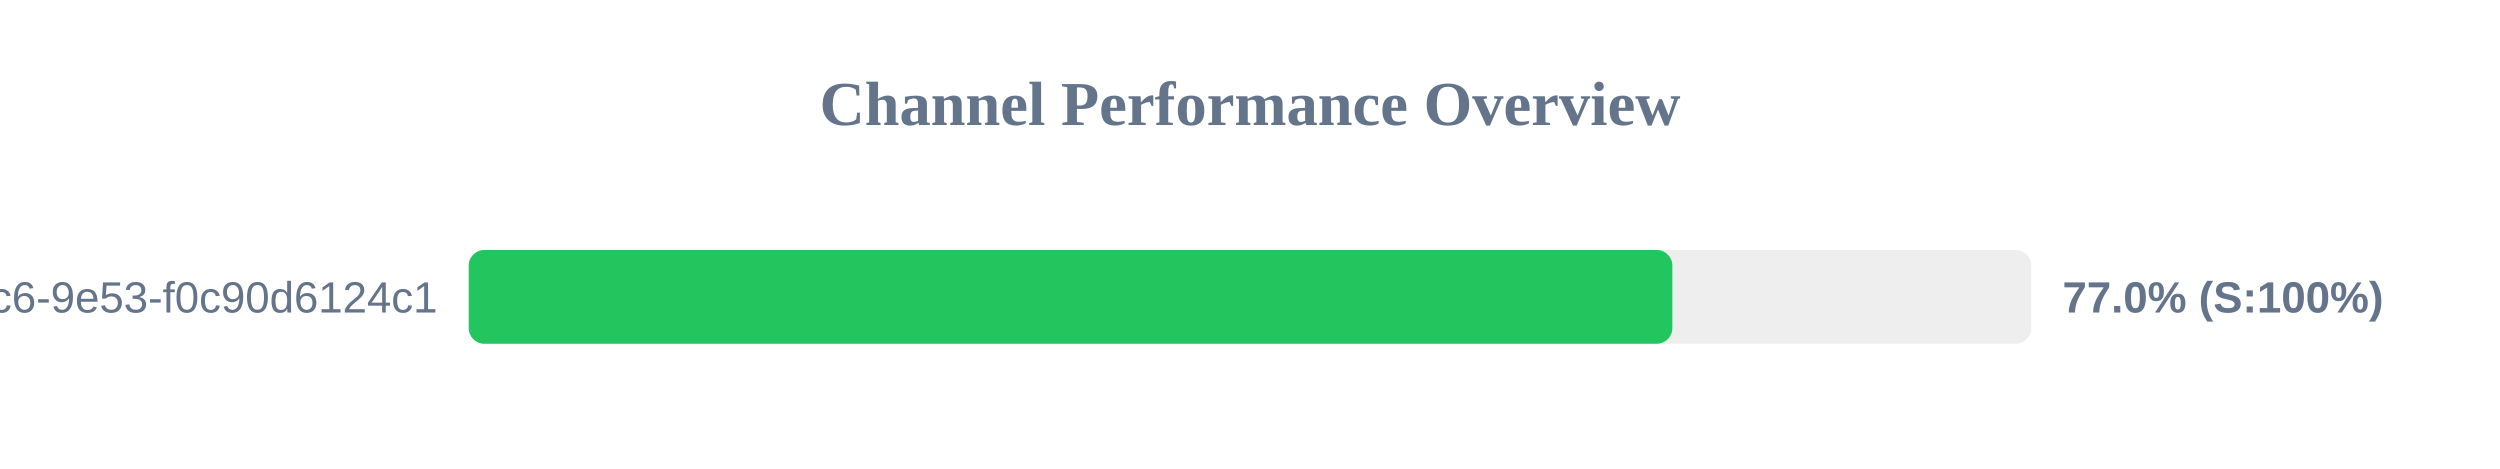
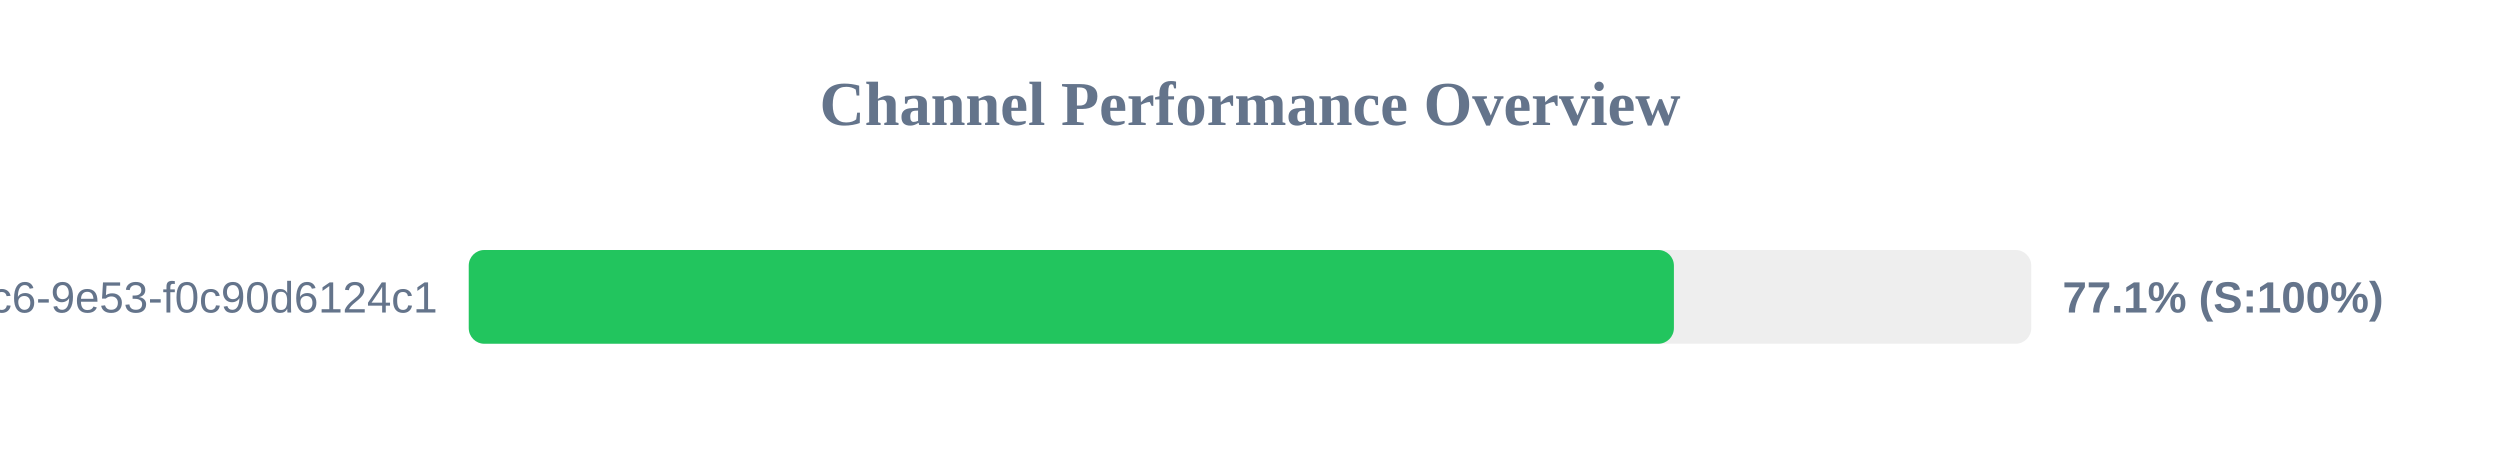
<svg xmlns="http://www.w3.org/2000/svg" width="800" height="150" version="1.1">
  <style>
        .row { font: 14px Arial; fill: #64748b; }
        .score { font: bold 14px Arial; fill: #64748b; }
    </style>
  <text x="400" y="40" text-anchor="middle" font-size="20px" font-weight="bold" fill="#64748b">Channel Performance Overview</text>
  <rect x="150" y="80" width="500" height="30" fill="#eee" rx="5" />
-   <rect x="150" y="80" width="385.15" height="30" fill="#22c55e" rx="5" />
+   <rect x="150" y="80" width="385.65" height="30" fill="#22c55e" rx="5" />
  <text x="140" y="100" text-anchor="end" class="row">?uuid=4685eb2a-5ddb-4dc6-9e53-f0c90d6124c1</text>
-   <text x="660" y="100" text-anchor="start" class="score">77.0% (S:100%)</text>
+   <text x="660" y="100" text-anchor="start" class="score">77.1% (S:100%)</text>
</svg>
